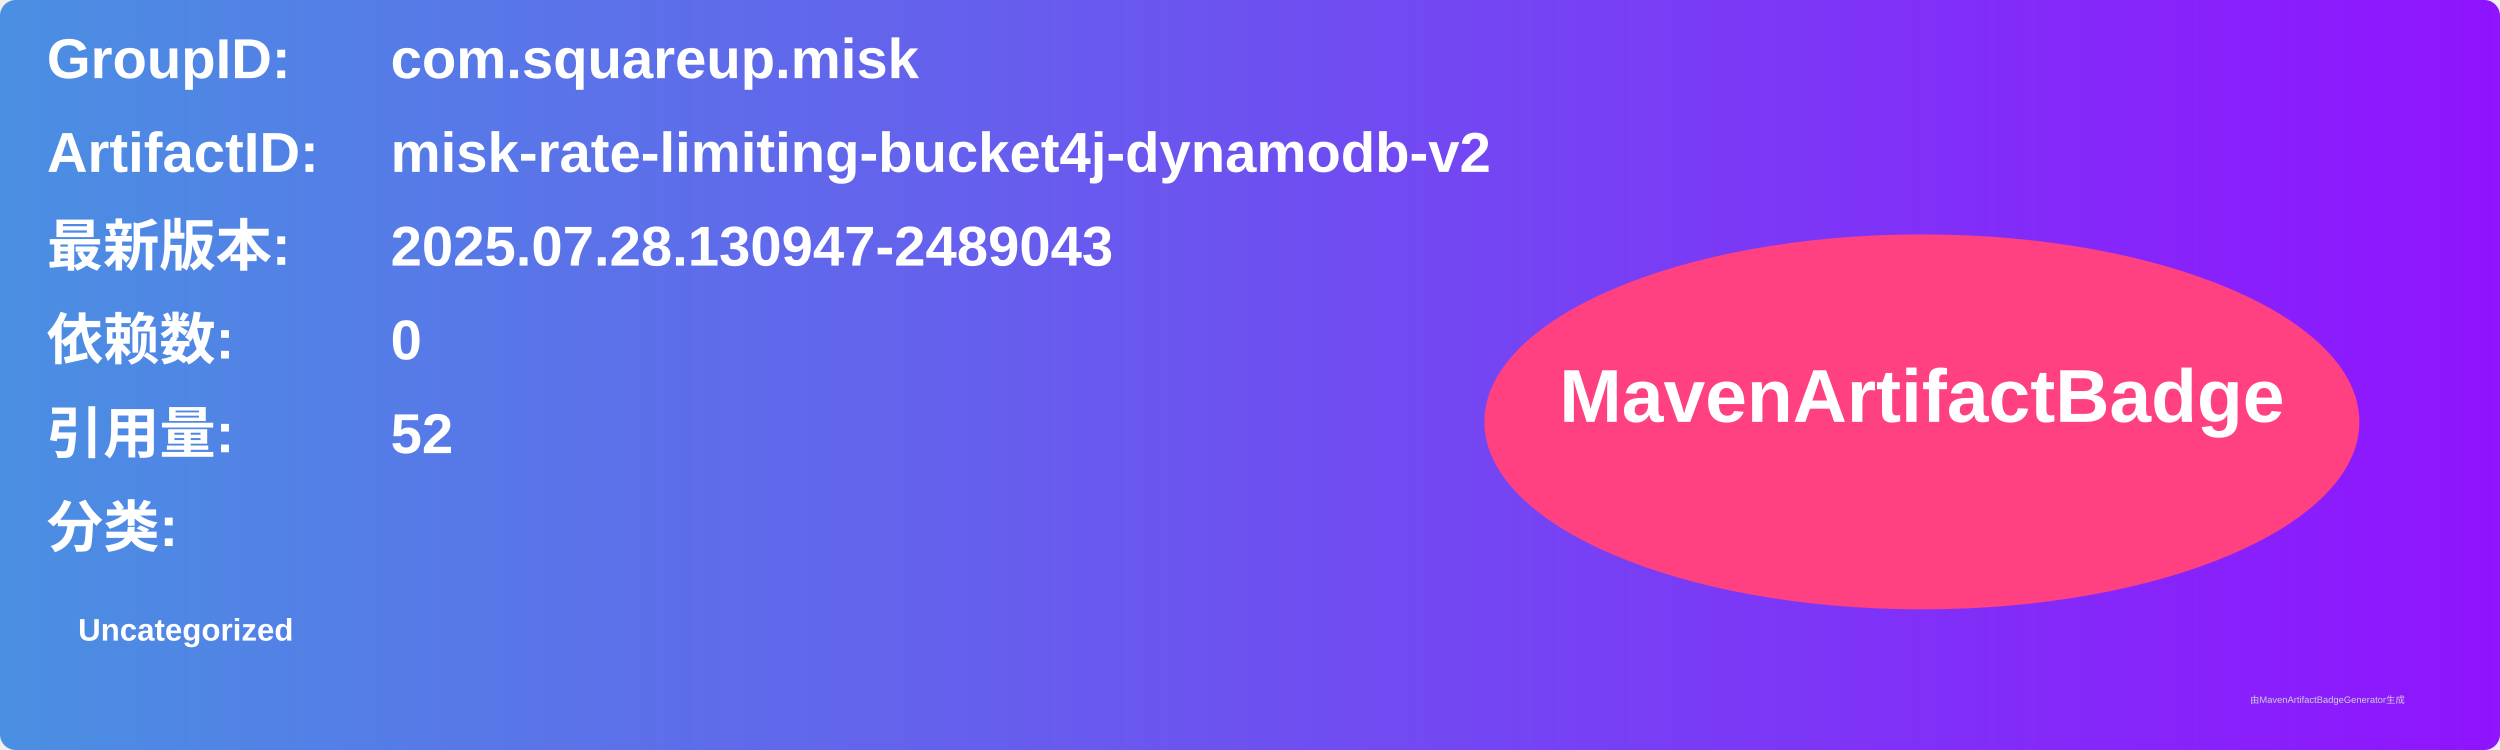
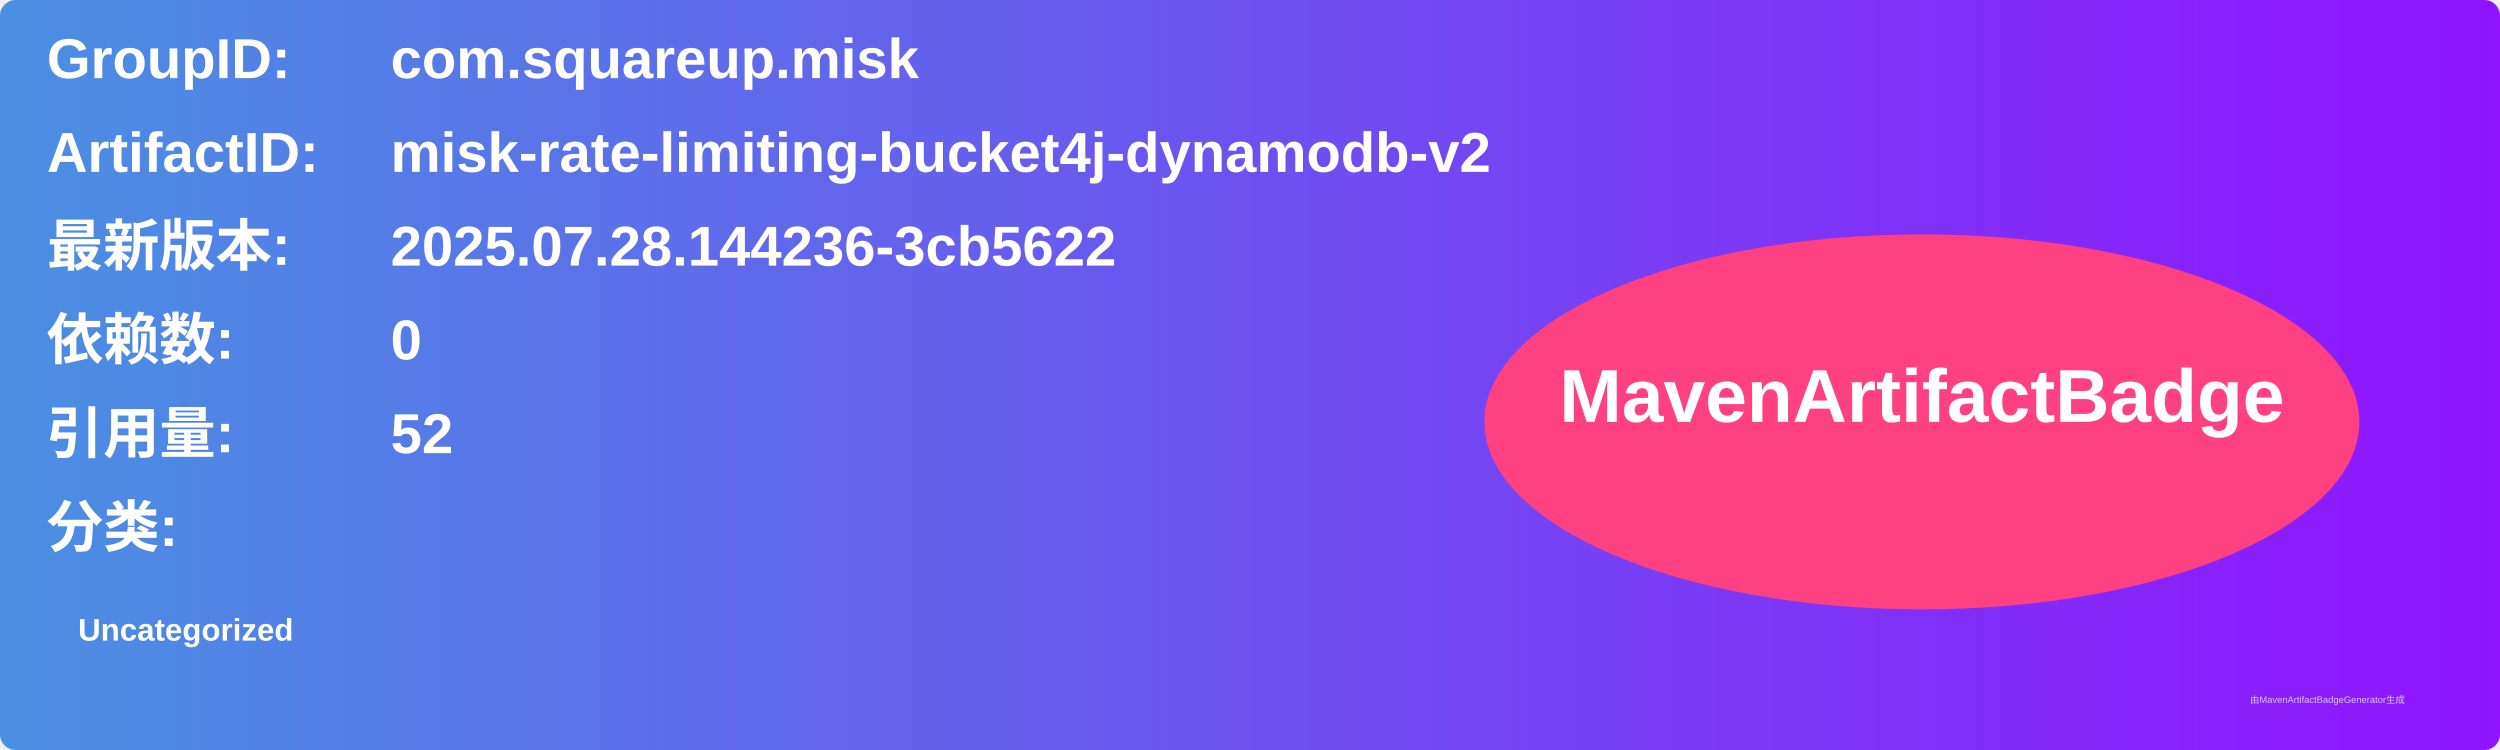
<svg xmlns="http://www.w3.org/2000/svg" width="800" height="240" viewBox="0 0 800 240">
  <linearGradient id="grad" x1="0%" y1="0%" x2="100%" y2="0%">
    <stop offset="0%" stop-color="#4a90e2" />
    <stop offset="100%" stop-color="#9013fe" />
  </linearGradient>
  <rect width="100%" height="100%" rx="5" ry="5" fill="url(#grad)" />
  <g transform="translate(15, 15)">
    <text x="0" y="10" font-family="Arial" font-size="18" fill="white" font-weight="bold" width="260">GroupID:</text>
    <text x="110" y="10" font-family="Arial" font-size="18" fill="white" font-weight="bold" width="460">com.squareup.misk</text>
    <text x="0" y="40" font-family="Arial" font-size="18" fill="white" font-weight="bold" width="260">ArtifactID:</text>
    <text x="110" y="40" font-family="Arial" font-size="18" fill="white" font-weight="bold" width="460">misk-rate-limiting-bucket4j-dynamodb-v2</text>
    <text x="0" y="70" font-family="Arial" font-size="18" fill="white" font-weight="bold">最新版本:</text>
    <text x="110" y="70" font-family="Arial" font-size="18" fill="white" font-weight="bold">
-       <tspan font-weight="bold">2025.07.28.130947-2489043</tspan>
+       <tspan font-weight="bold">2025.07.28.144236-3cb5622</tspan>
    </text>
    <text x="0" y="100" font-family="Arial" font-size="18" fill="white" font-weight="bold">依赖数: </text>
    <text x="110" y="100" font-family="Arial" font-size="18" fill="white">
      <tspan font-weight="bold">0</tspan>
    </text>
    <text x="0" y="130" font-family="Arial" font-size="18" fill="white" font-weight="bold">引用量: </text>
    <text x="110" y="130" font-family="Arial" font-size="18" fill="white">
      <tspan font-weight="bold">52</tspan>
    </text>
    <text x="0" y="160" font-family="Arial" font-size="18" fill="white" font-weight="bold">分类:</text>
    <text x="10" y="190" font-family="Arial" font-size="10" fill="white">
      <tspan font-weight="bold">Uncategorized</tspan>
    </text>
    <ellipse cx="600" cy="120" rx="140" ry="60" fill="#ff4081" />
    <text x="600" y="120" text-anchor="middle" font-family="Arial" font-size="24" fill="white" font-weight="bold">MavenArtifactBadge</text>
  </g>
  <text x="720" y="225" font-family="Arial" font-size="3" fill="#d0d0d0">由MavenArtifactBadgeGenerator生成</text>
</svg>
